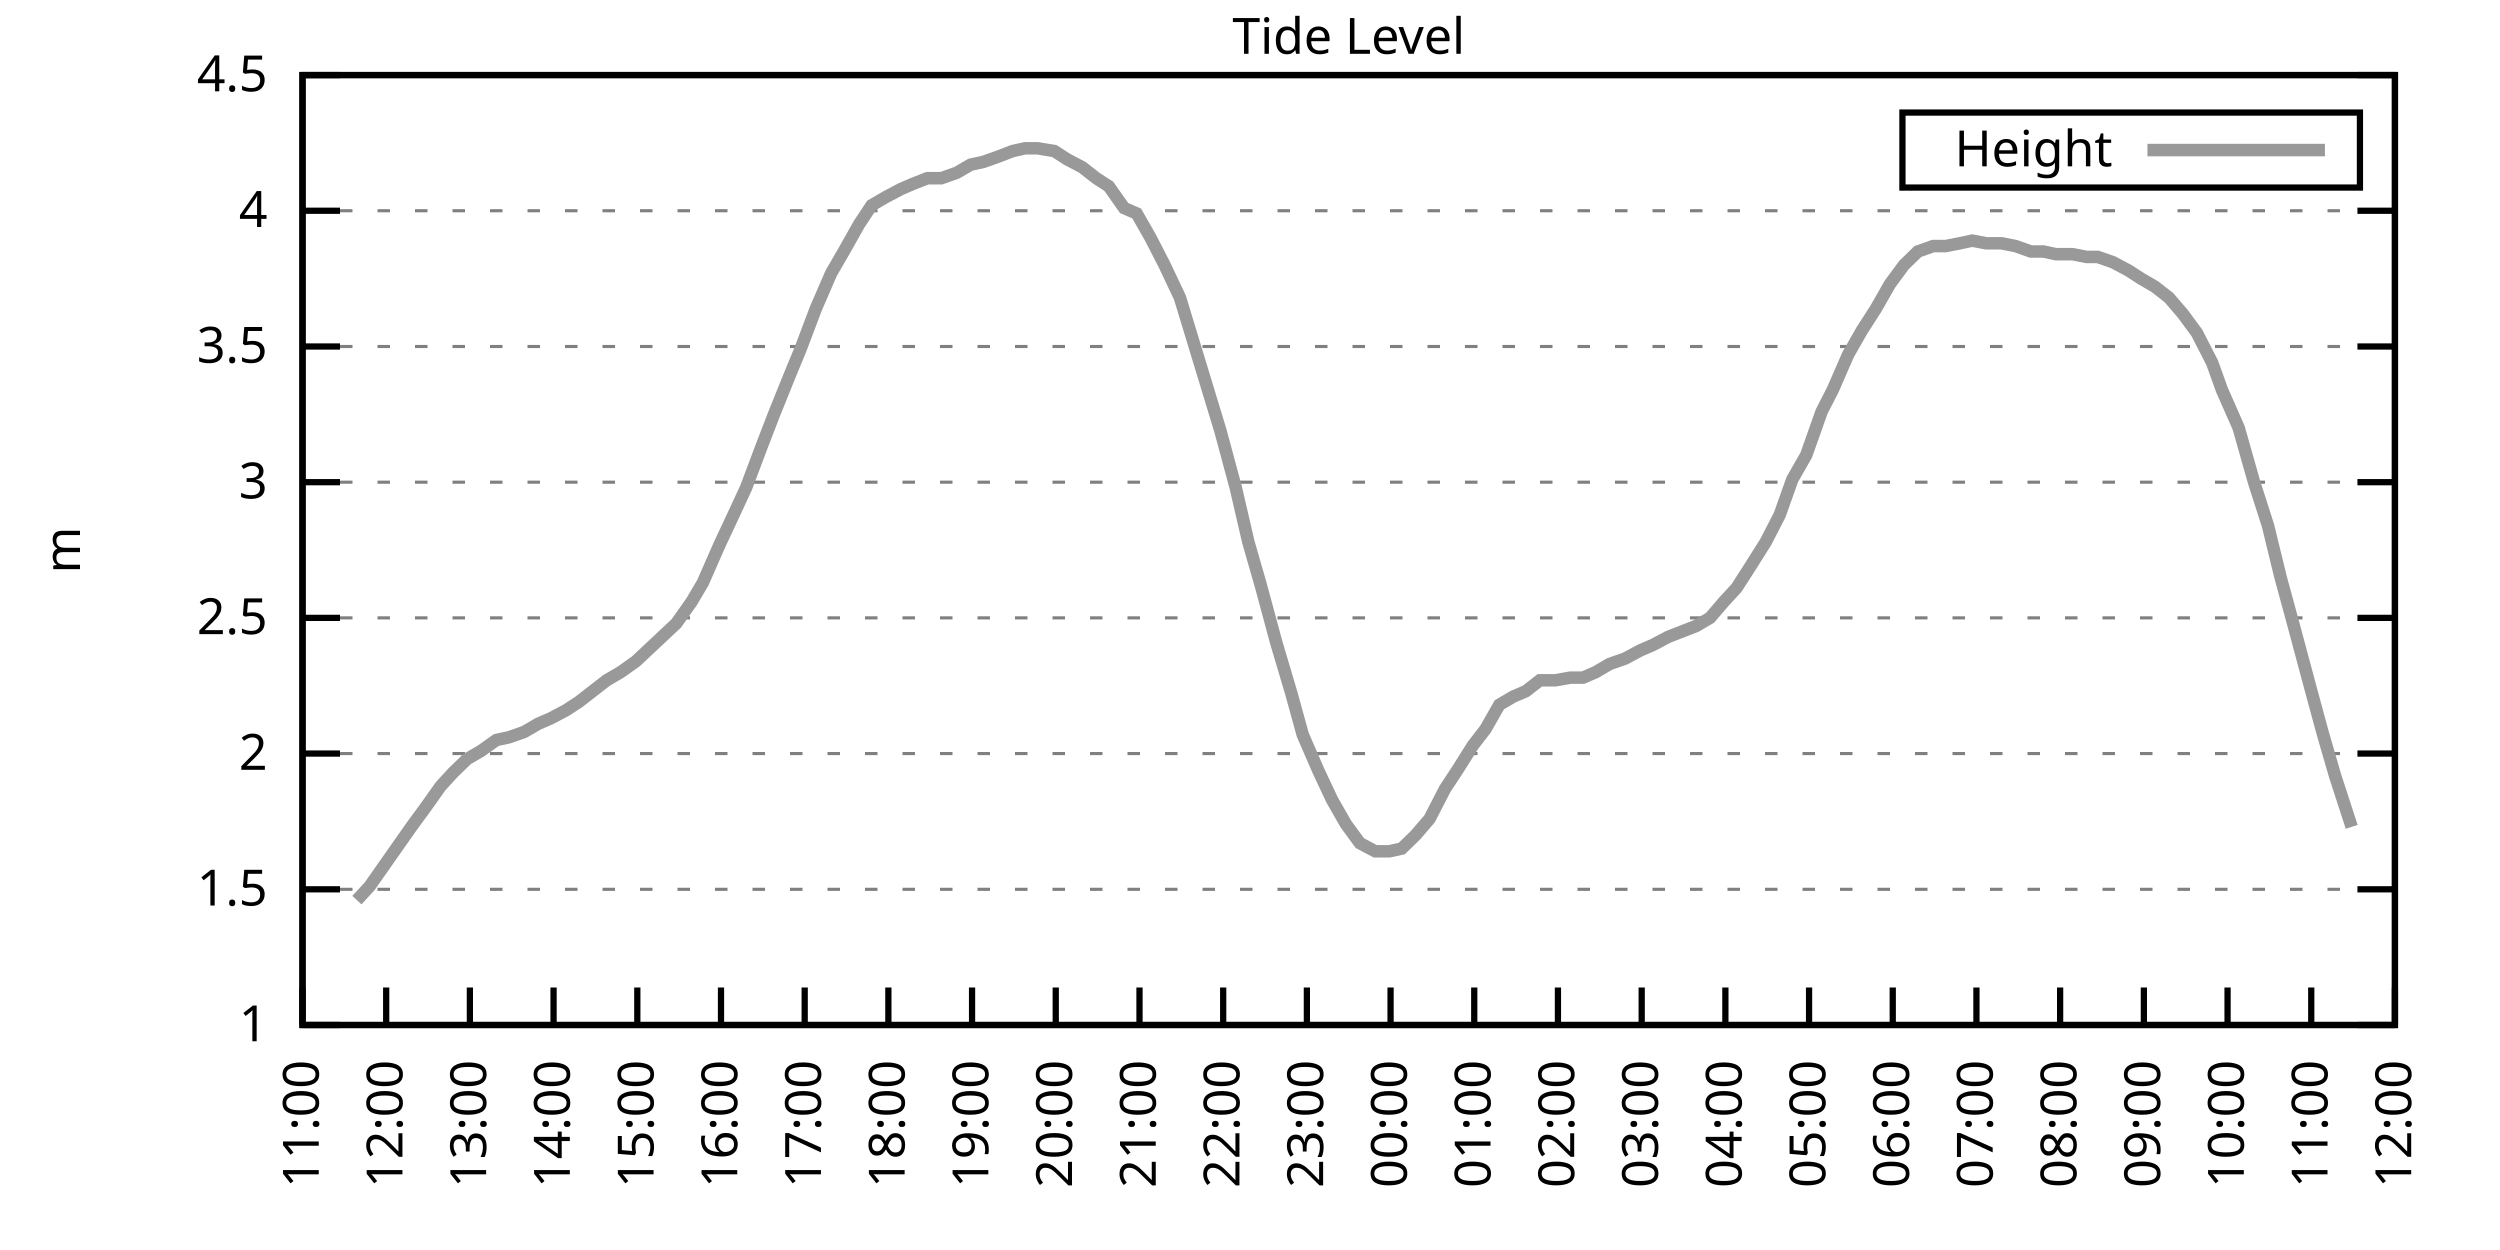
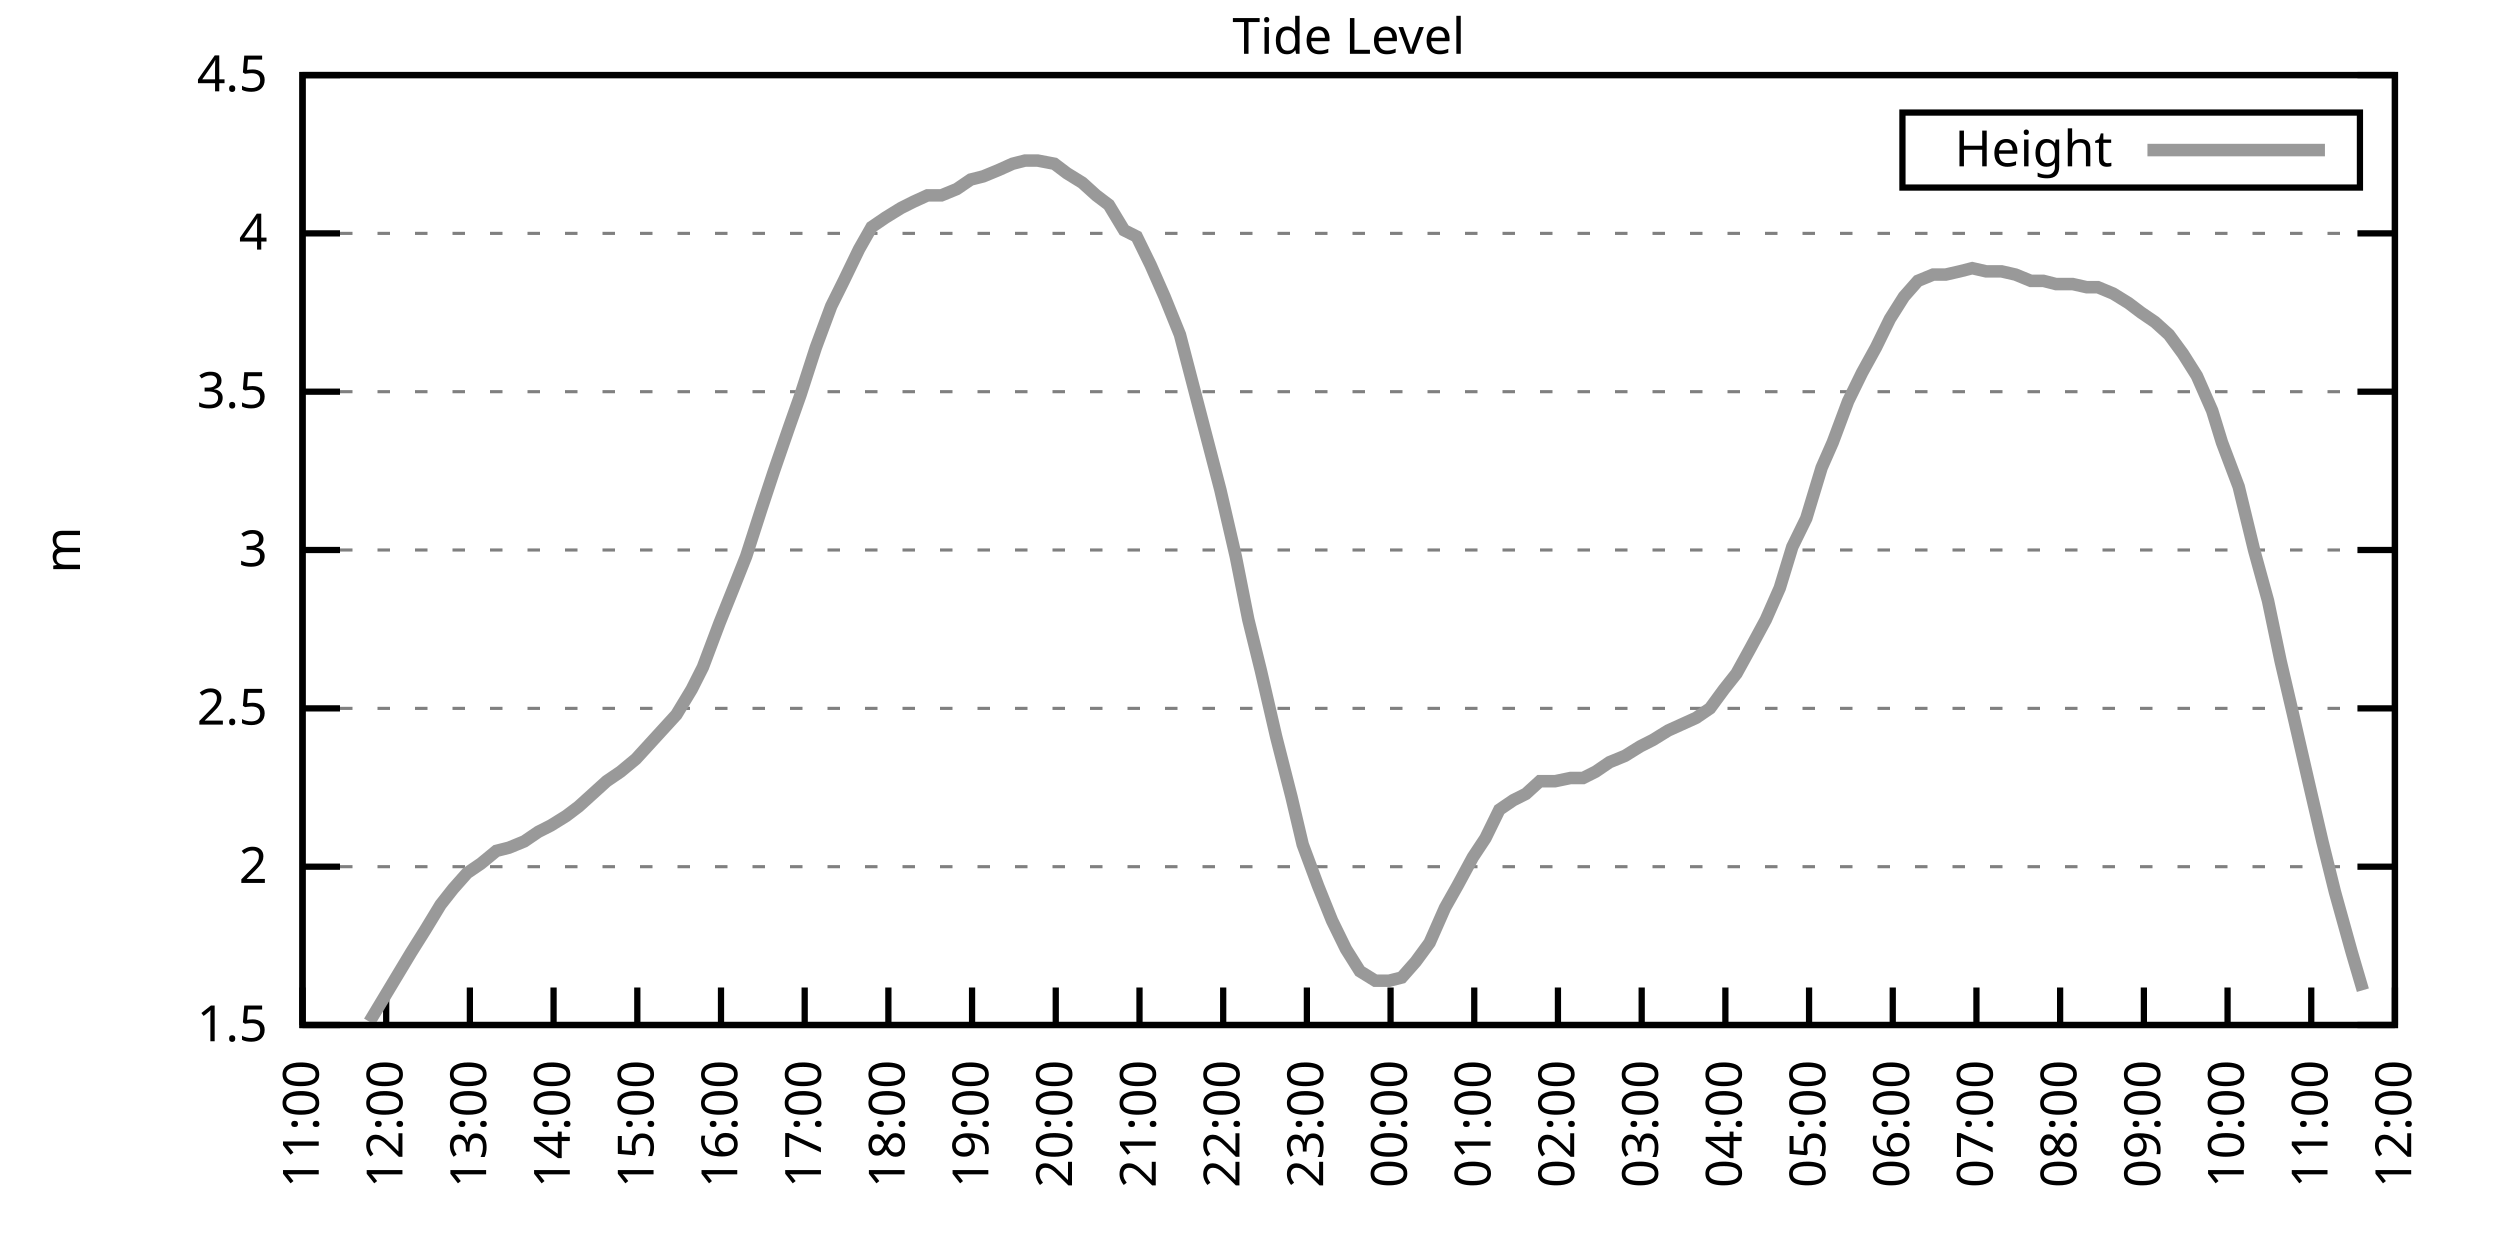
<svg xmlns="http://www.w3.org/2000/svg" xmlns:xlink="http://www.w3.org/1999/xlink" width="400" height="200" viewBox="0 0 400 200">
  <g id="gnuplot_canvas">
    <rect x="0" y="0" width="400" height="200" fill="none" />
    <defs>
      <circle id="gpDot" r="0.5" stroke-width="0.5" stroke="currentColor" />
      <path id="gpPt0" stroke-width="0.333" stroke="currentColor" d="M-1,0 h2 M0,-1 v2" />
      <path id="gpPt1" stroke-width="0.333" stroke="currentColor" d="M-1,-1 L1,1 M1,-1 L-1,1" />
      <path id="gpPt2" stroke-width="0.333" stroke="currentColor" d="M-1,0 L1,0 M0,-1 L0,1 M-1,-1 L1,1 M-1,1 L1,-1" />
      <rect id="gpPt3" stroke-width="0.333" stroke="currentColor" x="-1" y="-1" width="2" height="2" />
      <rect id="gpPt4" stroke-width="0.333" stroke="currentColor" fill="currentColor" x="-1" y="-1" width="2" height="2" />
      <circle id="gpPt5" stroke-width="0.333" stroke="currentColor" cx="0" cy="0" r="1" />
      <use xlink:href="#gpPt5" id="gpPt6" fill="currentColor" stroke="none" />
      <path id="gpPt7" stroke-width="0.333" stroke="currentColor" d="M0,-1.33 L-1.33,0.67 L1.33,0.67 z" />
      <use xlink:href="#gpPt7" id="gpPt8" fill="currentColor" stroke="none" />
      <use xlink:href="#gpPt7" id="gpPt9" stroke="currentColor" transform="rotate(180)" />
      <use xlink:href="#gpPt9" id="gpPt10" fill="currentColor" stroke="none" />
      <use xlink:href="#gpPt3" id="gpPt11" stroke="currentColor" transform="rotate(45)" />
      <use xlink:href="#gpPt11" id="gpPt12" fill="currentColor" stroke="none" />
      <path id="gpPt13" stroke-width="0.333" stroke="currentColor" d="M0,1.330 L1.265,0.411 L0.782,-1.067 L-0.782,-1.076 L-1.265,0.411 z" />
      <use xlink:href="#gpPt13" id="gpPt14" fill="currentColor" stroke="none" />
      <filter id="textbox" filterUnits="objectBoundingBox" x="0" y="0" height="1" width="1">
        <feFlood flood-color="white" flood-opacity="1" result="bgnd" />
        <feComposite in="SourceGraphic" in2="bgnd" operator="atop" />
      </filter>
      <filter id="greybox" filterUnits="objectBoundingBox" x="0" y="0" height="1" width="1">
        <feFlood flood-color="lightgrey" flood-opacity="1" result="grey" />
        <feComposite in="SourceGraphic" in2="grey" operator="atop" />
      </filter>
    </defs>
    <g fill="none" color="white" stroke="currentColor" stroke-width="1.00" stroke-linecap="butt" stroke-linejoin="miter">
</g>
    <g fill="none" color="black" stroke="currentColor" stroke-width="1.00" stroke-linecap="butt" stroke-linejoin="miter">
      <g stroke="none" shape-rendering="crispEdges">
        <polygon fill="rgb(255, 255, 255)" points="48.40,164.00 383.18,164.00 383.18,12.02 48.40,12.02 " />
      </g>
    </g>
    <g fill="none" color="black" stroke="currentColor" stroke-width="1.00" stroke-linecap="butt" stroke-linejoin="miter">
</g>
    <g fill="none" color="black" stroke="black" stroke-width="0.50" stroke-linecap="butt" stroke-linejoin="miter">
</g>
    <g fill="none" color="gray" stroke="currentColor" stroke-width="0.50" stroke-linecap="butt" stroke-linejoin="miter">
      <path stroke="gray" stroke-dasharray="2,4" class="gridline" d="M48.40,164.00 L383.19,164.00  " />
    </g>
    <g fill="none" color="gray" stroke="gray" stroke-width="1.00" stroke-linecap="butt" stroke-linejoin="miter">
</g>
    <g fill="none" color="black" stroke="currentColor" stroke-width="1.00" stroke-linecap="butt" stroke-linejoin="miter">
      <path stroke="black" d="M48.40,164.00 L54.40,164.00 M383.19,164.00 L377.19,164.00  " />
      <g transform="translate(42.80,166.60)" stroke="none" fill="black" font-family="Sans" font-size="8.00" text-anchor="end">
        <text>
-           <tspan font-family="Sans"> 1</tspan>
-         </text>
-       </g>
-     </g>
-     <g fill="none" color="black" stroke="currentColor" stroke-width="1.00" stroke-linecap="butt" stroke-linejoin="miter">
- </g>
-     <g fill="none" color="black" stroke="black" stroke-width="0.50" stroke-linecap="butt" stroke-linejoin="miter">
- </g>
-     <g fill="none" color="gray" stroke="currentColor" stroke-width="0.50" stroke-linecap="butt" stroke-linejoin="miter">
-       <path stroke="gray" stroke-dasharray="2,4" class="gridline" d="M48.40,142.29 L383.19,142.29  " />
-     </g>
-     <g fill="none" color="gray" stroke="gray" stroke-width="1.00" stroke-linecap="butt" stroke-linejoin="miter">
- </g>
-     <g fill="none" color="black" stroke="currentColor" stroke-width="1.00" stroke-linecap="butt" stroke-linejoin="miter">
-       <path stroke="black" d="M48.40,142.29 L54.40,142.29 M383.19,142.29 L377.19,142.29  " />
-       <g transform="translate(42.80,144.89)" stroke="none" fill="black" font-family="Sans" font-size="8.00" text-anchor="end">
-         <text>
          <tspan font-family="Sans"> 1.5</tspan>
        </text>
      </g>
    </g>
    <g fill="none" color="black" stroke="currentColor" stroke-width="1.00" stroke-linecap="butt" stroke-linejoin="miter">
</g>
    <g fill="none" color="black" stroke="black" stroke-width="0.50" stroke-linecap="butt" stroke-linejoin="miter">
</g>
    <g fill="none" color="gray" stroke="currentColor" stroke-width="0.50" stroke-linecap="butt" stroke-linejoin="miter">
-       <path stroke="gray" stroke-dasharray="2,4" class="gridline" d="M48.40,120.57 L383.19,120.57  " />
-     </g>
-     <g fill="none" color="gray" stroke="gray" stroke-width="1.00" stroke-linecap="butt" stroke-linejoin="miter">
- </g>
-     <g fill="none" color="black" stroke="currentColor" stroke-width="1.00" stroke-linecap="butt" stroke-linejoin="miter">
-       <path stroke="black" d="M48.40,120.57 L54.40,120.57 M383.19,120.57 L377.19,120.57  " />
-       <g transform="translate(42.80,123.17)" stroke="none" fill="black" font-family="Sans" font-size="8.00" text-anchor="end">
+       <path stroke="gray" stroke-dasharray="2,4" class="gridline" d="M48.40,138.67 L383.19,138.67  " />
+     </g>
+     <g fill="none" color="gray" stroke="gray" stroke-width="1.00" stroke-linecap="butt" stroke-linejoin="miter">
+ </g>
+     <g fill="none" color="black" stroke="currentColor" stroke-width="1.00" stroke-linecap="butt" stroke-linejoin="miter">
+       <path stroke="black" d="M48.40,138.67 L54.40,138.67 M383.19,138.67 L377.19,138.67  " />
+       <g transform="translate(42.80,141.27)" stroke="none" fill="black" font-family="Sans" font-size="8.00" text-anchor="end">
        <text>
          <tspan font-family="Sans"> 2</tspan>
        </text>
      </g>
    </g>
    <g fill="none" color="black" stroke="currentColor" stroke-width="1.00" stroke-linecap="butt" stroke-linejoin="miter">
</g>
    <g fill="none" color="black" stroke="black" stroke-width="0.50" stroke-linecap="butt" stroke-linejoin="miter">
</g>
    <g fill="none" color="gray" stroke="currentColor" stroke-width="0.50" stroke-linecap="butt" stroke-linejoin="miter">
-       <path stroke="gray" stroke-dasharray="2,4" class="gridline" d="M48.40,98.86 L383.19,98.86  " />
-     </g>
-     <g fill="none" color="gray" stroke="gray" stroke-width="1.00" stroke-linecap="butt" stroke-linejoin="miter">
- </g>
-     <g fill="none" color="black" stroke="currentColor" stroke-width="1.00" stroke-linecap="butt" stroke-linejoin="miter">
-       <path stroke="black" d="M48.40,98.86 L54.40,98.86 M383.19,98.86 L377.19,98.86  " />
-       <g transform="translate(42.80,101.46)" stroke="none" fill="black" font-family="Sans" font-size="8.00" text-anchor="end">
+       <path stroke="gray" stroke-dasharray="2,4" class="gridline" d="M48.40,113.34 L383.19,113.34  " />
+     </g>
+     <g fill="none" color="gray" stroke="gray" stroke-width="1.00" stroke-linecap="butt" stroke-linejoin="miter">
+ </g>
+     <g fill="none" color="black" stroke="currentColor" stroke-width="1.00" stroke-linecap="butt" stroke-linejoin="miter">
+       <path stroke="black" d="M48.40,113.34 L54.40,113.34 M383.19,113.34 L377.19,113.34  " />
+       <g transform="translate(42.80,115.94)" stroke="none" fill="black" font-family="Sans" font-size="8.00" text-anchor="end">
        <text>
          <tspan font-family="Sans"> 2.5</tspan>
        </text>
      </g>
    </g>
    <g fill="none" color="black" stroke="currentColor" stroke-width="1.00" stroke-linecap="butt" stroke-linejoin="miter">
</g>
    <g fill="none" color="black" stroke="black" stroke-width="0.50" stroke-linecap="butt" stroke-linejoin="miter">
</g>
    <g fill="none" color="gray" stroke="currentColor" stroke-width="0.50" stroke-linecap="butt" stroke-linejoin="miter">
-       <path stroke="gray" stroke-dasharray="2,4" class="gridline" d="M48.40,77.15 L383.19,77.15  " />
-     </g>
-     <g fill="none" color="gray" stroke="gray" stroke-width="1.00" stroke-linecap="butt" stroke-linejoin="miter">
- </g>
-     <g fill="none" color="black" stroke="currentColor" stroke-width="1.00" stroke-linecap="butt" stroke-linejoin="miter">
-       <path stroke="black" d="M48.40,77.15 L54.40,77.15 M383.19,77.15 L377.19,77.15  " />
-       <g transform="translate(42.80,79.75)" stroke="none" fill="black" font-family="Sans" font-size="8.00" text-anchor="end">
+       <path stroke="gray" stroke-dasharray="2,4" class="gridline" d="M48.40,88.00 L383.19,88.00  " />
+     </g>
+     <g fill="none" color="gray" stroke="gray" stroke-width="1.00" stroke-linecap="butt" stroke-linejoin="miter">
+ </g>
+     <g fill="none" color="black" stroke="currentColor" stroke-width="1.00" stroke-linecap="butt" stroke-linejoin="miter">
+       <path stroke="black" d="M48.40,88.00 L54.40,88.00 M383.19,88.00 L377.19,88.00  " />
+       <g transform="translate(42.80,90.60)" stroke="none" fill="black" font-family="Sans" font-size="8.00" text-anchor="end">
        <text>
          <tspan font-family="Sans"> 3</tspan>
        </text>
      </g>
    </g>
    <g fill="none" color="black" stroke="currentColor" stroke-width="1.00" stroke-linecap="butt" stroke-linejoin="miter">
</g>
    <g fill="none" color="black" stroke="black" stroke-width="0.50" stroke-linecap="butt" stroke-linejoin="miter">
</g>
    <g fill="none" color="gray" stroke="currentColor" stroke-width="0.50" stroke-linecap="butt" stroke-linejoin="miter">
-       <path stroke="gray" stroke-dasharray="2,4" class="gridline" d="M48.40,55.44 L383.19,55.44  " />
-     </g>
-     <g fill="none" color="gray" stroke="gray" stroke-width="1.00" stroke-linecap="butt" stroke-linejoin="miter">
- </g>
-     <g fill="none" color="black" stroke="currentColor" stroke-width="1.00" stroke-linecap="butt" stroke-linejoin="miter">
-       <path stroke="black" d="M48.40,55.44 L54.40,55.44 M383.19,55.44 L377.19,55.44  " />
-       <g transform="translate(42.80,58.04)" stroke="none" fill="black" font-family="Sans" font-size="8.00" text-anchor="end">
+       <path stroke="gray" stroke-dasharray="2,4" class="gridline" d="M48.40,62.67 L383.19,62.67  " />
+     </g>
+     <g fill="none" color="gray" stroke="gray" stroke-width="1.00" stroke-linecap="butt" stroke-linejoin="miter">
+ </g>
+     <g fill="none" color="black" stroke="currentColor" stroke-width="1.00" stroke-linecap="butt" stroke-linejoin="miter">
+       <path stroke="black" d="M48.40,62.67 L54.40,62.67 M383.19,62.67 L377.19,62.67  " />
+       <g transform="translate(42.80,65.27)" stroke="none" fill="black" font-family="Sans" font-size="8.00" text-anchor="end">
        <text>
          <tspan font-family="Sans"> 3.5</tspan>
        </text>
      </g>
    </g>
    <g fill="none" color="black" stroke="currentColor" stroke-width="1.00" stroke-linecap="butt" stroke-linejoin="miter">
</g>
    <g fill="none" color="black" stroke="black" stroke-width="0.50" stroke-linecap="butt" stroke-linejoin="miter">
</g>
    <g fill="none" color="gray" stroke="currentColor" stroke-width="0.50" stroke-linecap="butt" stroke-linejoin="miter">
-       <path stroke="gray" stroke-dasharray="2,4" class="gridline" d="M48.40,33.72 L383.19,33.72  " />
-     </g>
-     <g fill="none" color="gray" stroke="gray" stroke-width="1.00" stroke-linecap="butt" stroke-linejoin="miter">
- </g>
-     <g fill="none" color="black" stroke="currentColor" stroke-width="1.00" stroke-linecap="butt" stroke-linejoin="miter">
-       <path stroke="black" d="M48.40,33.72 L54.40,33.72 M383.19,33.72 L377.19,33.72  " />
-       <g transform="translate(42.80,36.32)" stroke="none" fill="black" font-family="Sans" font-size="8.00" text-anchor="end">
+       <path stroke="gray" stroke-dasharray="2,4" class="gridline" d="M48.40,37.34 L383.19,37.34  " />
+     </g>
+     <g fill="none" color="gray" stroke="gray" stroke-width="1.00" stroke-linecap="butt" stroke-linejoin="miter">
+ </g>
+     <g fill="none" color="black" stroke="currentColor" stroke-width="1.00" stroke-linecap="butt" stroke-linejoin="miter">
+       <path stroke="black" d="M48.40,37.34 L54.40,37.34 M383.19,37.34 L377.19,37.34  " />
+       <g transform="translate(42.80,39.94)" stroke="none" fill="black" font-family="Sans" font-size="8.00" text-anchor="end">
        <text>
          <tspan font-family="Sans"> 4</tspan>
        </text>
      </g>
    </g>
    <g fill="none" color="black" stroke="currentColor" stroke-width="1.00" stroke-linecap="butt" stroke-linejoin="miter">
</g>
    <g fill="none" color="black" stroke="black" stroke-width="0.50" stroke-linecap="butt" stroke-linejoin="miter">
</g>
    <g fill="none" color="gray" stroke="currentColor" stroke-width="0.50" stroke-linecap="butt" stroke-linejoin="miter">
      <path stroke="gray" stroke-dasharray="2,4" class="gridline" d="M48.40,12.01 L383.19,12.01  " />
    </g>
    <g fill="none" color="gray" stroke="gray" stroke-width="1.00" stroke-linecap="butt" stroke-linejoin="miter">
</g>
    <g fill="none" color="black" stroke="currentColor" stroke-width="1.00" stroke-linecap="butt" stroke-linejoin="miter">
      <path stroke="black" d="M48.40,12.01 L54.40,12.01 M383.19,12.01 L377.19,12.01  " />
      <g transform="translate(42.80,14.61)" stroke="none" fill="black" font-family="Sans" font-size="8.00" text-anchor="end">
        <text>
          <tspan font-family="Sans"> 4.5</tspan>
        </text>
      </g>
    </g>
    <g fill="none" color="black" stroke="currentColor" stroke-width="1.00" stroke-linecap="butt" stroke-linejoin="miter">
      <path stroke="black" d="M48.40,164.00 L48.40,158.00  " />
      <g transform="translate(51.00,169.60) rotate(270.00)" stroke="none" fill="black" font-family="Sans" font-size="8.00" text-anchor="end">
        <text>
          <tspan font-family="Sans">11:00</tspan>
        </text>
      </g>
    </g>
    <g fill="none" color="black" stroke="currentColor" stroke-width="1.00" stroke-linecap="butt" stroke-linejoin="miter">
      <path stroke="black" d="M61.79,164.00 L61.79,158.00  " />
      <g transform="translate(64.39,169.60) rotate(270.00)" stroke="none" fill="black" font-family="Sans" font-size="8.00" text-anchor="end">
        <text>
          <tspan font-family="Sans">12:00</tspan>
        </text>
      </g>
    </g>
    <g fill="none" color="black" stroke="currentColor" stroke-width="1.00" stroke-linecap="butt" stroke-linejoin="miter">
      <path stroke="black" d="M75.18,164.00 L75.18,158.00  " />
      <g transform="translate(77.78,169.60) rotate(270.00)" stroke="none" fill="black" font-family="Sans" font-size="8.00" text-anchor="end">
        <text>
          <tspan font-family="Sans">13:00</tspan>
        </text>
      </g>
    </g>
    <g fill="none" color="black" stroke="currentColor" stroke-width="1.00" stroke-linecap="butt" stroke-linejoin="miter">
      <path stroke="black" d="M88.57,164.00 L88.57,158.00  " />
      <g transform="translate(91.17,169.60) rotate(270.00)" stroke="none" fill="black" font-family="Sans" font-size="8.00" text-anchor="end">
        <text>
          <tspan font-family="Sans">14:00</tspan>
        </text>
      </g>
    </g>
    <g fill="none" color="black" stroke="currentColor" stroke-width="1.00" stroke-linecap="butt" stroke-linejoin="miter">
      <path stroke="black" d="M101.97,164.00 L101.97,158.00  " />
      <g transform="translate(104.57,169.60) rotate(270.00)" stroke="none" fill="black" font-family="Sans" font-size="8.00" text-anchor="end">
        <text>
          <tspan font-family="Sans">15:00</tspan>
        </text>
      </g>
    </g>
    <g fill="none" color="black" stroke="currentColor" stroke-width="1.00" stroke-linecap="butt" stroke-linejoin="miter">
      <path stroke="black" d="M115.36,164.00 L115.36,158.00  " />
      <g transform="translate(117.96,169.60) rotate(270.00)" stroke="none" fill="black" font-family="Sans" font-size="8.00" text-anchor="end">
        <text>
          <tspan font-family="Sans">16:00</tspan>
        </text>
      </g>
    </g>
    <g fill="none" color="black" stroke="currentColor" stroke-width="1.00" stroke-linecap="butt" stroke-linejoin="miter">
      <path stroke="black" d="M128.75,164.00 L128.75,158.00  " />
      <g transform="translate(131.35,169.60) rotate(270.00)" stroke="none" fill="black" font-family="Sans" font-size="8.00" text-anchor="end">
        <text>
          <tspan font-family="Sans">17:00</tspan>
        </text>
      </g>
    </g>
    <g fill="none" color="black" stroke="currentColor" stroke-width="1.00" stroke-linecap="butt" stroke-linejoin="miter">
      <path stroke="black" d="M142.14,164.00 L142.14,158.00  " />
      <g transform="translate(144.74,169.60) rotate(270.00)" stroke="none" fill="black" font-family="Sans" font-size="8.00" text-anchor="end">
        <text>
          <tspan font-family="Sans">18:00</tspan>
        </text>
      </g>
    </g>
    <g fill="none" color="black" stroke="currentColor" stroke-width="1.00" stroke-linecap="butt" stroke-linejoin="miter">
      <path stroke="black" d="M155.53,164.00 L155.53,158.00  " />
      <g transform="translate(158.13,169.60) rotate(270.00)" stroke="none" fill="black" font-family="Sans" font-size="8.00" text-anchor="end">
        <text>
          <tspan font-family="Sans">19:00</tspan>
        </text>
      </g>
    </g>
    <g fill="none" color="black" stroke="currentColor" stroke-width="1.00" stroke-linecap="butt" stroke-linejoin="miter">
      <path stroke="black" d="M168.92,164.00 L168.92,158.00  " />
      <g transform="translate(171.52,169.60) rotate(270.00)" stroke="none" fill="black" font-family="Sans" font-size="8.00" text-anchor="end">
        <text>
          <tspan font-family="Sans">20:00</tspan>
        </text>
      </g>
    </g>
    <g fill="none" color="black" stroke="currentColor" stroke-width="1.00" stroke-linecap="butt" stroke-linejoin="miter">
      <path stroke="black" d="M182.32,164.00 L182.32,158.00  " />
      <g transform="translate(184.92,169.60) rotate(270.00)" stroke="none" fill="black" font-family="Sans" font-size="8.00" text-anchor="end">
        <text>
          <tspan font-family="Sans">21:00</tspan>
        </text>
      </g>
    </g>
    <g fill="none" color="black" stroke="currentColor" stroke-width="1.00" stroke-linecap="butt" stroke-linejoin="miter">
      <path stroke="black" d="M195.71,164.00 L195.71,158.00  " />
      <g transform="translate(198.31,169.60) rotate(270.00)" stroke="none" fill="black" font-family="Sans" font-size="8.00" text-anchor="end">
        <text>
          <tspan font-family="Sans">22:00</tspan>
        </text>
      </g>
    </g>
    <g fill="none" color="black" stroke="currentColor" stroke-width="1.00" stroke-linecap="butt" stroke-linejoin="miter">
      <path stroke="black" d="M209.10,164.00 L209.10,158.00  " />
      <g transform="translate(211.70,169.60) rotate(270.00)" stroke="none" fill="black" font-family="Sans" font-size="8.00" text-anchor="end">
        <text>
          <tspan font-family="Sans">23:00</tspan>
        </text>
      </g>
    </g>
    <g fill="none" color="black" stroke="currentColor" stroke-width="1.00" stroke-linecap="butt" stroke-linejoin="miter">
      <path stroke="black" d="M222.49,164.00 L222.49,158.00  " />
      <g transform="translate(225.09,169.60) rotate(270.00)" stroke="none" fill="black" font-family="Sans" font-size="8.00" text-anchor="end">
        <text>
          <tspan font-family="Sans">00:00</tspan>
        </text>
      </g>
    </g>
    <g fill="none" color="black" stroke="currentColor" stroke-width="1.00" stroke-linecap="butt" stroke-linejoin="miter">
      <path stroke="black" d="M235.88,164.00 L235.88,158.00  " />
      <g transform="translate(238.48,169.60) rotate(270.00)" stroke="none" fill="black" font-family="Sans" font-size="8.00" text-anchor="end">
        <text>
          <tspan font-family="Sans">01:00</tspan>
        </text>
      </g>
    </g>
    <g fill="none" color="black" stroke="currentColor" stroke-width="1.00" stroke-linecap="butt" stroke-linejoin="miter">
      <path stroke="black" d="M249.27,164.00 L249.27,158.00  " />
      <g transform="translate(251.87,169.60) rotate(270.00)" stroke="none" fill="black" font-family="Sans" font-size="8.00" text-anchor="end">
        <text>
          <tspan font-family="Sans">02:00</tspan>
        </text>
      </g>
    </g>
    <g fill="none" color="black" stroke="currentColor" stroke-width="1.00" stroke-linecap="butt" stroke-linejoin="miter">
      <path stroke="black" d="M262.67,164.00 L262.67,158.00  " />
      <g transform="translate(265.27,169.60) rotate(270.00)" stroke="none" fill="black" font-family="Sans" font-size="8.00" text-anchor="end">
        <text>
          <tspan font-family="Sans">03:00</tspan>
        </text>
      </g>
    </g>
    <g fill="none" color="black" stroke="currentColor" stroke-width="1.00" stroke-linecap="butt" stroke-linejoin="miter">
      <path stroke="black" d="M276.06,164.00 L276.06,158.00  " />
      <g transform="translate(278.66,169.60) rotate(270.00)" stroke="none" fill="black" font-family="Sans" font-size="8.00" text-anchor="end">
        <text>
          <tspan font-family="Sans">04:00</tspan>
        </text>
      </g>
    </g>
    <g fill="none" color="black" stroke="currentColor" stroke-width="1.00" stroke-linecap="butt" stroke-linejoin="miter">
      <path stroke="black" d="M289.45,164.00 L289.45,158.00  " />
      <g transform="translate(292.05,169.60) rotate(270.00)" stroke="none" fill="black" font-family="Sans" font-size="8.00" text-anchor="end">
        <text>
          <tspan font-family="Sans">05:00</tspan>
        </text>
      </g>
    </g>
    <g fill="none" color="black" stroke="currentColor" stroke-width="1.00" stroke-linecap="butt" stroke-linejoin="miter">
      <path stroke="black" d="M302.84,164.00 L302.84,158.00  " />
      <g transform="translate(305.44,169.60) rotate(270.00)" stroke="none" fill="black" font-family="Sans" font-size="8.00" text-anchor="end">
        <text>
          <tspan font-family="Sans">06:00</tspan>
        </text>
      </g>
    </g>
    <g fill="none" color="black" stroke="currentColor" stroke-width="1.00" stroke-linecap="butt" stroke-linejoin="miter">
      <path stroke="black" d="M316.23,164.00 L316.23,158.00  " />
      <g transform="translate(318.83,169.60) rotate(270.00)" stroke="none" fill="black" font-family="Sans" font-size="8.00" text-anchor="end">
        <text>
          <tspan font-family="Sans">07:00</tspan>
        </text>
      </g>
    </g>
    <g fill="none" color="black" stroke="currentColor" stroke-width="1.00" stroke-linecap="butt" stroke-linejoin="miter">
      <path stroke="black" d="M329.62,164.00 L329.62,158.00  " />
      <g transform="translate(332.22,169.60) rotate(270.00)" stroke="none" fill="black" font-family="Sans" font-size="8.00" text-anchor="end">
        <text>
          <tspan font-family="Sans">08:00</tspan>
        </text>
      </g>
    </g>
    <g fill="none" color="black" stroke="currentColor" stroke-width="1.00" stroke-linecap="butt" stroke-linejoin="miter">
      <path stroke="black" d="M343.02,164.00 L343.02,158.00  " />
      <g transform="translate(345.62,169.60) rotate(270.00)" stroke="none" fill="black" font-family="Sans" font-size="8.00" text-anchor="end">
        <text>
          <tspan font-family="Sans">09:00</tspan>
        </text>
      </g>
    </g>
    <g fill="none" color="black" stroke="currentColor" stroke-width="1.00" stroke-linecap="butt" stroke-linejoin="miter">
      <path stroke="black" d="M356.41,164.00 L356.41,158.00  " />
      <g transform="translate(359.01,169.60) rotate(270.00)" stroke="none" fill="black" font-family="Sans" font-size="8.00" text-anchor="end">
        <text>
          <tspan font-family="Sans">10:00</tspan>
        </text>
      </g>
    </g>
    <g fill="none" color="black" stroke="currentColor" stroke-width="1.00" stroke-linecap="butt" stroke-linejoin="miter">
      <path stroke="black" d="M369.80,164.00 L369.80,158.00  " />
      <g transform="translate(372.40,169.60) rotate(270.00)" stroke="none" fill="black" font-family="Sans" font-size="8.00" text-anchor="end">
        <text>
          <tspan font-family="Sans">11:00</tspan>
        </text>
      </g>
    </g>
    <g fill="none" color="black" stroke="currentColor" stroke-width="1.00" stroke-linecap="butt" stroke-linejoin="miter">
      <path stroke="black" d="M383.19,164.00 L383.19,158.00  " />
      <g transform="translate(385.79,169.60) rotate(270.00)" stroke="none" fill="black" font-family="Sans" font-size="8.00" text-anchor="end">
        <text>
          <tspan font-family="Sans">12:00</tspan>
        </text>
      </g>
    </g>
    <g fill="none" color="black" stroke="currentColor" stroke-width="1.00" stroke-linecap="butt" stroke-linejoin="miter">
</g>
    <g fill="none" color="black" stroke="currentColor" stroke-width="1.00" stroke-linecap="butt" stroke-linejoin="miter">
      <path stroke="black" d="M48.40,12.01 L48.40,164.00 L383.19,164.00 L383.19,12.01 L48.40,12.01 Z  " />
    </g>
    <g fill="none" color="black" stroke="currentColor" stroke-width="1.00" stroke-linecap="butt" stroke-linejoin="miter">
</g>
    <g fill="none" color="black" stroke="currentColor" stroke-width="1.00" stroke-linecap="butt" stroke-linejoin="miter">
      <path stroke="black" d="M304.39,30.01 L304.39,18.01 L377.59,18.01 L377.59,30.01 L304.39,30.01 Z  " />
    </g>
    <g id="Tide_level_plot_1">
      <g fill="none" color="white" stroke="black" stroke-width="2.00" stroke-linecap="butt" stroke-linejoin="miter">
</g>
      <g fill="none" color="black" stroke="currentColor" stroke-width="2.00" stroke-linecap="butt" stroke-linejoin="miter">
        <g transform="translate(337.99,26.61)" stroke="none" fill="black" font-family="Sans" font-size="8.00" text-anchor="end">
          <text>
            <tspan font-family="Sans">Height</tspan>
          </text>
        </g>
      </g>
      <g fill="none" color="black" stroke="currentColor" stroke-width="2.00" stroke-linecap="butt" stroke-linejoin="miter">
-         <path stroke="rgb(153, 153, 153)" d="M343.59,24.01 L371.99,24.01 M57.10,144.02 L59.11,141.85 L65.81,132.30 L68.04,129.26 L70.50,125.79 L72.50,123.61   L74.74,121.44 L76.97,120.14 L79.42,118.40 L81.43,117.97 L83.89,117.10 L86.12,115.80 L88.13,114.93 L90.58,113.63   L92.59,112.32 L94.82,110.59 L97.06,108.85 L99.29,107.55 L101.74,105.81 L108.22,99.73 L110.67,96.26 L112.46,93.22   L115.13,87.14 L117.37,82.36 L119.38,78.02 L121.83,71.50 L123.84,66.29 L126.29,60.21 L128.08,55.87 L130.54,49.36   L132.99,43.71 L135.00,40.24 L137.45,35.89 L139.46,32.85 L141.69,31.55 L144.15,30.25 L146.16,29.38 L148.39,28.51   L150.62,28.51 L153.08,27.64 L155.31,26.34 L157.32,25.91 L159.77,25.04 L162.01,24.17 L164.01,23.73 L166.02,23.73   L168.70,24.17 L170.71,25.47 L173.17,26.77 L175.40,28.51 L177.41,29.81 L179.86,33.29 L181.87,34.16 L184.10,38.07   L186.33,42.41 L188.79,47.62 L195.26,68.90 L197.72,78.02 L199.73,86.70 L201.73,93.65 L204.19,102.77 L206.64,111.02   L208.43,117.53 L210.88,123.18 L213.12,127.96 L215.35,131.86 L217.58,134.90 L220.04,136.21 L222.27,136.21 L224.28,135.77   L226.51,133.60 L228.74,131.00 L231.20,126.22 L233.20,123.18 L235.66,119.27 L237.67,116.67 L239.90,112.76 L242.13,111.45   L244.14,110.59 L246.37,108.85 L248.83,108.85 L251.28,108.42 L253.29,108.42 L255.30,107.55 L257.53,106.24 L259.99,105.38   L262.44,104.07 L264.45,103.20 L266.91,101.90 L269.14,101.03 L271.37,100.16 L273.60,98.86 L275.83,96.26 L277.84,94.08   L280.07,90.61 L282.53,86.70 L284.76,82.36 L286.77,76.71 L289.00,72.81 L291.46,65.86 L293.24,62.38 L295.70,56.74   L297.93,52.83 L300.16,49.36 L302.39,45.45 L304.63,42.41 L306.86,40.24 L309.31,39.37 L311.32,39.37 L313.55,38.93   L315.56,38.50 L317.79,38.93 L320.25,38.93 L322.48,39.37 L324.94,40.24 L326.95,40.24 L328.95,40.67 L331.63,40.67   L333.86,41.11 L335.65,41.11 L338.10,41.97 L340.56,43.28 L342.57,44.58 L344.80,45.88 L347.03,47.62 L349.26,50.22   L351.50,53.26 L353.95,58.04 L355.51,62.38 L358.19,68.46 L360.65,77.15 L362.88,84.10 L364.89,92.35 L366.90,99.73   L369.58,109.72 L371.58,117.10 L373.59,124.05 L376.27,132.30  " />
+         <path stroke="rgb(153, 153, 153)" d="M343.59,24.01 L371.99,24.01 M59.11,163.49 L65.81,152.35 L68.04,148.80 L70.50,144.75 L72.50,142.21 L74.74,139.68   L76.97,138.16 L79.42,136.14 L81.43,135.63 L83.89,134.62 L86.12,133.10 L88.13,132.08 L90.58,130.56 L92.59,129.04   L94.82,127.02 L97.06,124.99 L99.29,123.47 L101.74,121.44 L108.22,114.35 L110.67,110.30 L112.46,106.75 L115.13,99.66   L117.37,94.08 L119.38,89.02 L121.83,81.42 L123.84,75.34 L126.29,68.25 L128.08,63.18 L130.54,55.58 L132.99,48.99   L135.00,44.94 L137.45,39.87 L139.46,36.33 L141.69,34.81 L144.15,33.29 L146.16,32.28 L148.39,31.26 L150.62,31.26   L153.08,30.25 L155.31,28.73 L157.32,28.22 L159.77,27.21 L162.01,26.20 L164.01,25.69 L166.02,25.69 L168.70,26.20   L170.71,27.72 L173.17,29.24 L175.40,31.26 L177.41,32.78 L179.86,36.84 L181.87,37.85 L184.10,42.41 L186.33,47.47   L188.79,53.55 L195.26,78.38 L197.72,89.02 L199.73,99.15 L201.73,107.26 L204.19,117.90 L206.64,127.52 L208.43,135.12   L210.88,141.71 L213.12,147.28 L215.35,151.84 L217.58,155.39 L220.04,156.91 L222.27,156.91 L224.28,156.40 L226.51,153.87   L228.74,150.83 L231.20,145.25 L233.20,141.71 L235.66,137.15 L237.67,134.11 L239.90,129.55 L242.13,128.03 L244.14,127.02   L246.37,124.99 L248.83,124.99 L251.28,124.48 L253.29,124.48 L255.30,123.47 L257.53,121.95 L259.99,120.94 L262.44,119.42   L264.45,118.40 L266.91,116.88 L269.14,115.87 L271.37,114.86 L273.60,113.34 L275.83,110.30 L277.84,107.76 L280.07,103.71   L282.53,99.15 L284.76,94.08 L286.77,87.50 L289.00,82.94 L291.46,74.83 L293.24,70.78 L295.70,64.19 L297.93,59.63   L300.16,55.58 L302.39,51.02 L304.63,47.47 L306.86,44.94 L309.31,43.93 L311.32,43.93 L313.55,43.42 L315.56,42.91   L317.79,43.42 L320.25,43.42 L322.48,43.93 L324.94,44.94 L326.95,44.94 L328.95,45.45 L331.63,45.45 L333.86,45.95   L335.65,45.95 L338.10,46.97 L340.56,48.49 L342.57,50.01 L344.80,51.53 L347.03,53.55 L349.26,56.59 L351.50,60.14   L353.95,65.71 L355.51,70.78 L358.19,77.87 L360.65,88.00 L362.88,96.11 L364.89,105.74 L366.90,114.35 L369.58,126.00   L371.58,134.62 L373.59,142.72 L376.27,152.35 L378.06,158.43  " />
      </g>
    </g>
    <g fill="none" color="black" stroke="currentColor" stroke-width="2.00" stroke-linecap="butt" stroke-linejoin="miter">
</g>
    <g fill="none" color="black" stroke="black" stroke-width="1.00" stroke-linecap="butt" stroke-linejoin="miter">
</g>
    <g fill="none" color="black" stroke="currentColor" stroke-width="1.00" stroke-linecap="butt" stroke-linejoin="miter">
      <path stroke="black" d="M48.40,12.01 L48.40,164.00 L383.19,164.00 L383.19,12.01 L48.40,12.01 Z  " />
      <g transform="translate(12.80,88.01) rotate(270.00)" stroke="none" fill="black" font-family="Sans" font-size="8.00" text-anchor="middle">
        <text>
          <tspan font-family="Sans">m</tspan>
        </text>
      </g>
    </g>
    <g fill="none" color="black" stroke="currentColor" stroke-width="1.00" stroke-linecap="butt" stroke-linejoin="miter">
</g>
    <g fill="none" color="black" stroke="currentColor" stroke-width="1.00" stroke-linecap="butt" stroke-linejoin="miter">
      <g transform="translate(215.79,8.61)" stroke="none" fill="black" font-family="Sans" font-size="8.00" text-anchor="middle">
        <text>
          <tspan font-family="Sans">Tide Level</tspan>
        </text>
      </g>
    </g>
    <g fill="none" color="black" stroke="currentColor" stroke-width="1.00" stroke-linecap="butt" stroke-linejoin="miter">
</g>
  </g>
</svg>
